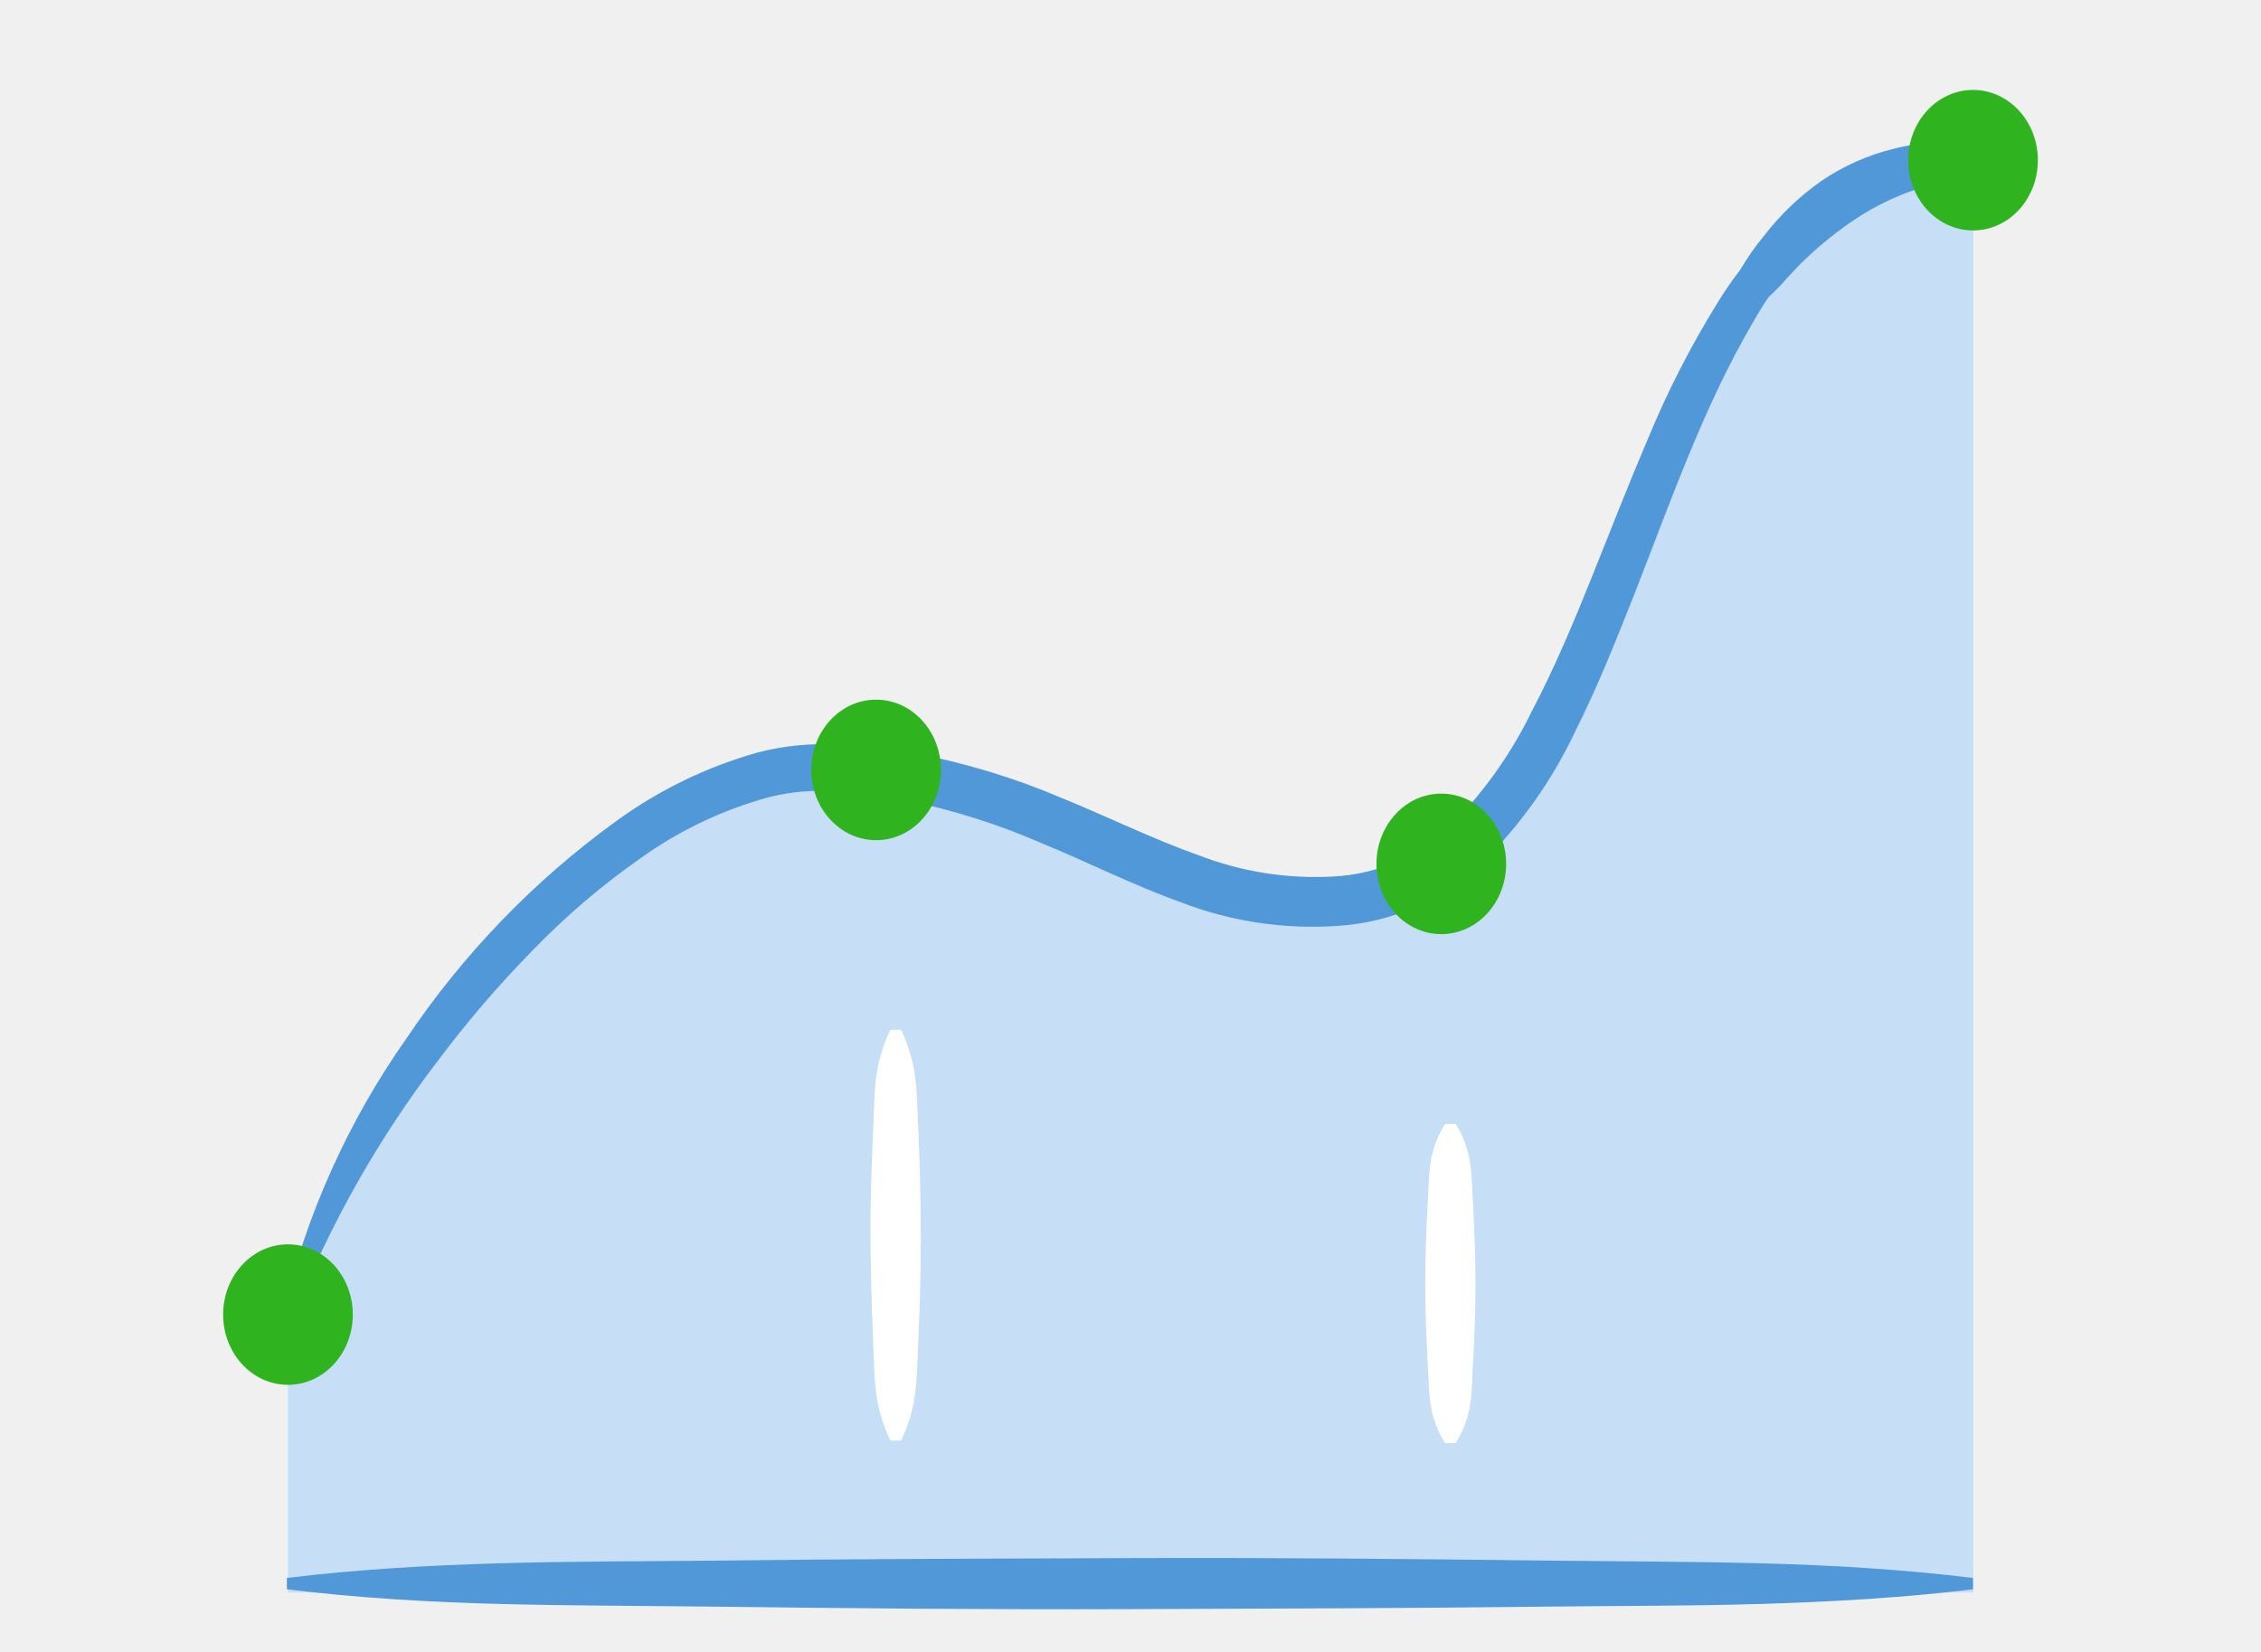
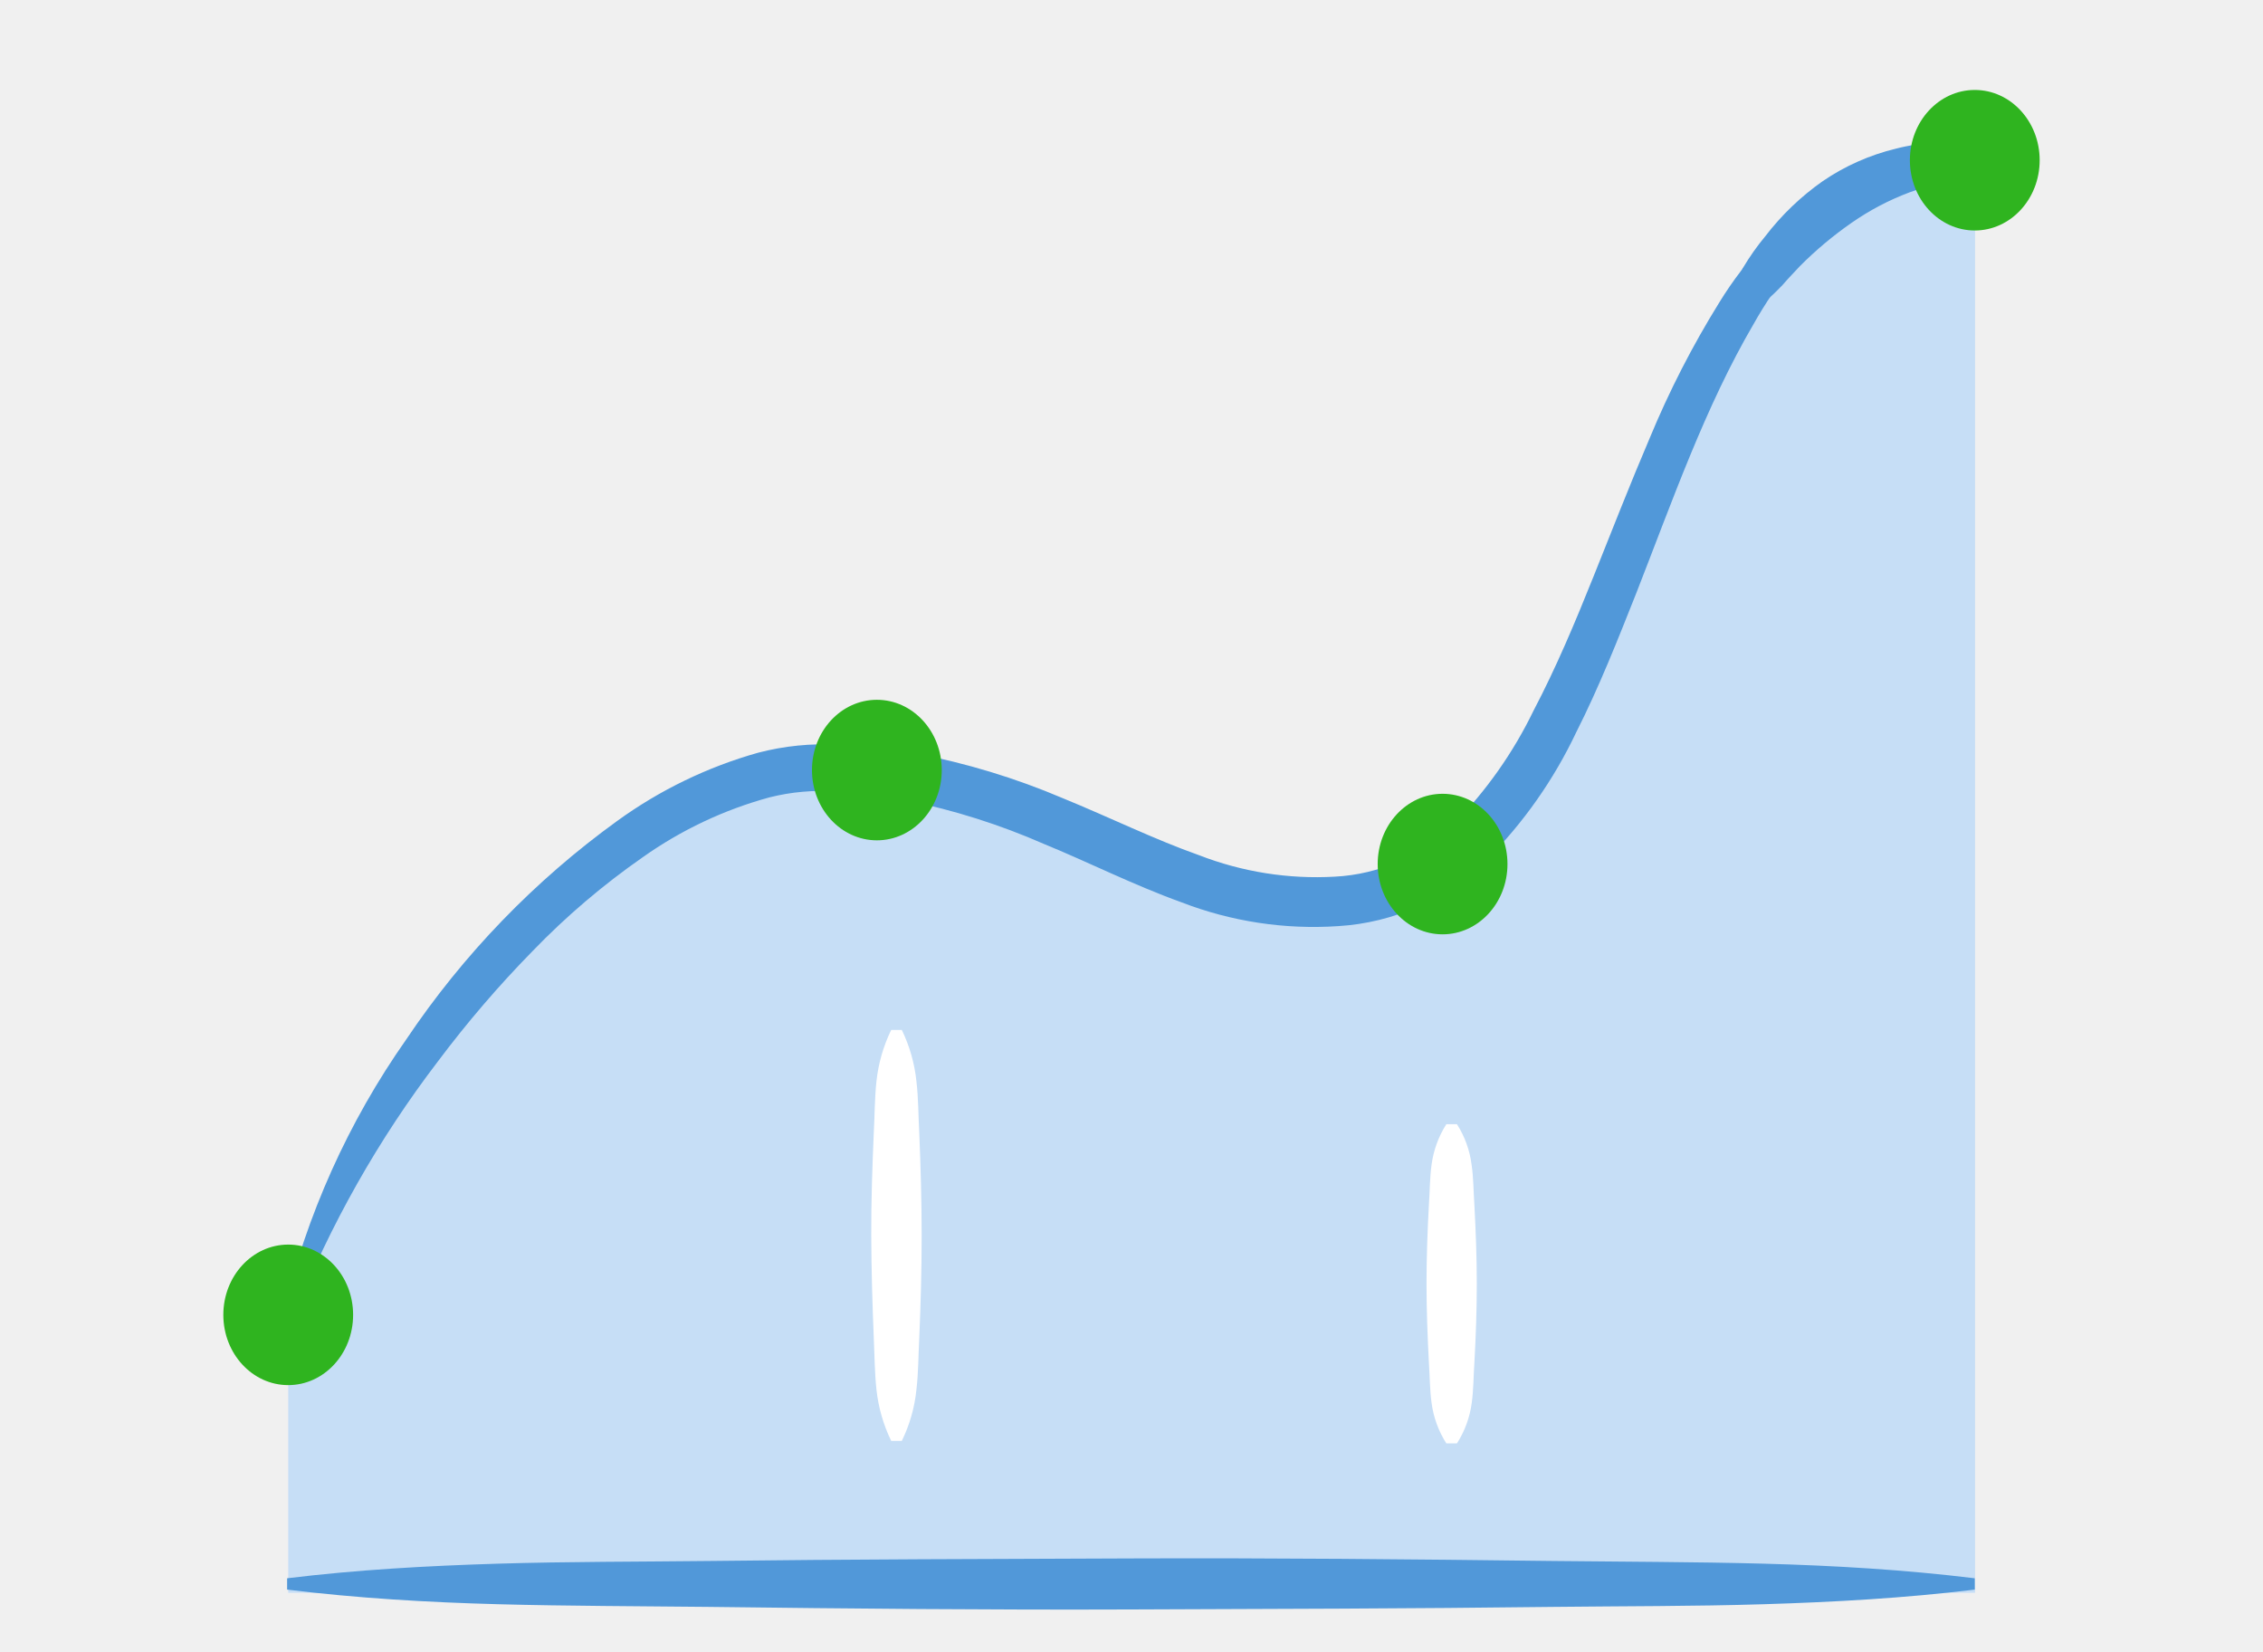
- <svg xmlns="http://www.w3.org/2000/svg" viewBox="0 0 323 236" fill="none">
-   <path d="M41.138 187.836C51.894 151.078 89.711 108.247 118.801 109.702C152.448 111.387 166.801 131.616 192.637 128.608C237.556 123.437 229.346 22.889 281.9 22.889V227.546H41.138V187.836Z" fill="#C6DEF6" />
-   <path d="M128.716 147.132C129.831 149.438 130.537 151.921 130.803 154.469C131.09 156.92 131.069 159.373 131.207 161.806C131.409 166.709 131.55 171.593 131.55 176.497C131.55 181.401 131.417 186.266 131.207 191.17C131.071 193.621 131.092 196.054 130.803 198.507C130.549 201.057 129.842 203.542 128.716 205.843H127.203C126.081 203.539 125.369 201.056 125.098 198.507C124.831 196.054 124.831 193.621 124.716 191.17C124.514 186.266 124.371 181.381 124.353 176.497C124.335 171.613 124.506 166.709 124.716 161.806C124.85 159.381 124.831 156.92 125.098 154.469C125.37 151.92 126.083 149.437 127.203 147.132H128.716ZM207.949 160.597C209.06 162.335 209.772 164.298 210.035 166.344C210.321 168.259 210.303 170.183 210.439 172.092C210.64 175.931 210.784 179.619 210.784 183.393C210.784 187.167 210.649 190.94 210.439 194.708C210.305 196.624 210.323 198.547 210.057 200.455C209.78 202.5 209.062 204.461 207.951 206.201H206.439C205.329 204.461 204.611 202.5 204.334 200.455C204.065 198.539 204.086 196.616 203.95 194.708C203.748 190.869 203.607 187.161 203.607 183.393C203.607 179.625 203.74 175.846 203.95 172.092C204.086 170.175 204.065 168.253 204.334 166.344C204.613 164.299 205.331 162.338 206.439 160.597H207.949Z" fill="white" />
-   <path d="M281.862 227.085C271.833 228.312 261.785 228.867 251.756 229.175C241.727 229.482 231.68 229.443 221.653 229.556C201.576 229.807 181.461 229.845 161.423 229.922C141.385 229.999 121.232 229.807 101.196 229.556C91.167 229.443 81.119 229.443 71.09 229.175C61.061 228.906 51.014 228.322 40.981 227.085V225.469C51.008 224.242 61.037 223.687 71.084 223.382C81.132 223.077 91.161 223.113 101.19 222.998C121.264 222.749 141.379 222.711 161.417 222.634C181.455 222.557 201.609 222.749 221.647 222.998C231.674 223.113 241.703 223.113 251.75 223.382C261.798 223.65 271.827 224.242 281.856 225.469L281.862 227.085ZM40.419 187.626C43.738 173.567 49.708 160.272 58.009 148.454C66.121 136.36 76.31 125.802 88.104 117.269C94.172 112.868 100.969 109.574 108.181 107.538C111.925 106.556 115.799 106.168 119.663 106.388C123.349 106.564 127.018 106.98 130.649 107.633C137.876 109.003 144.934 111.148 151.701 114.032C158.399 116.769 164.754 119.911 171.146 122.172C177.309 124.567 183.913 125.613 190.513 125.238C196.868 124.917 202.882 122.269 207.412 117.798C212.104 113.029 215.983 107.523 218.895 101.498C222.093 95.406 224.81 88.932 227.451 82.341C230.091 75.75 232.657 69.163 235.469 62.574C238.239 55.881 241.547 49.423 245.361 43.266C249.257 36.879 254.478 31.405 260.671 27.213C266.972 23.194 274.427 21.381 281.868 22.06V23.574C275.053 24.071 268.535 26.57 263.132 30.757C260.487 32.822 258.103 35.203 256.032 37.845C253.886 40.485 251.969 43.304 250.303 46.27C243.374 58.127 238.723 71.497 233.547 84.734C230.907 91.381 228.266 98.106 224.974 104.618C221.767 111.399 217.424 117.579 212.132 122.892C209.295 125.622 206.019 127.856 202.442 129.501C198.819 131.12 194.934 132.07 190.974 132.305C183.377 132.814 175.761 131.656 168.658 128.911C161.71 126.401 155.357 123.164 148.945 120.54C142.693 117.8 136.169 115.733 129.481 114.371C126.148 113.717 122.776 113.282 119.387 113.07C116.173 112.84 112.943 113.124 109.818 113.912C103.342 115.68 97.227 118.572 91.75 122.455C86.083 126.402 80.815 130.893 76.02 135.864C71.174 140.813 66.659 146.078 62.507 151.624C54.011 162.754 47.092 175.004 41.944 188.028L40.419 187.626Z" fill="#5198D9" />
-   <path d="M247.499 43.923C247.436 41.969 247.871 40.031 248.762 38.291C249.709 36.693 250.78 35.172 251.966 33.743C254.271 30.733 257.021 28.09 260.12 25.907C263.305 23.722 266.863 22.138 270.617 21.234C272.494 20.745 274.42 20.47 276.359 20.412C278.353 20.422 280.301 21.014 281.965 22.115V23.64C281.209 24.241 280.38 24.744 279.498 25.136C278.742 25.518 277.954 25.832 277.142 26.073C276.359 26.322 275.594 26.572 274.826 26.744C274.063 26.949 273.309 27.191 272.57 27.471C269.628 28.573 266.837 30.04 264.262 31.84C261.625 33.675 259.159 35.746 256.894 38.027L255.192 39.845C254.659 40.483 254.09 41.09 253.488 41.664C252.875 42.288 252.199 42.847 251.47 43.331C250.677 43.903 249.816 44.372 248.906 44.729L247.499 43.923Z" fill="#5198D9" />
-   <path d="M125.156 120.047C130.272 120.047 134.418 115.553 134.418 110.009C134.418 104.465 130.272 99.971 125.156 99.971C120.041 99.971 115.894 104.465 115.894 110.009C115.894 115.553 120.041 120.047 125.156 120.047Z" fill="#2FB41F" />
-   <path d="M205.9 133.475C211.016 133.475 215.162 128.981 215.162 123.437C215.162 117.893 211.016 113.399 205.9 113.399C200.785 113.399 196.638 117.893 196.638 123.437C196.638 128.981 200.785 133.475 205.9 133.475Z" fill="#2FB41F" />
-   <path d="M281.862 32.927C286.977 32.927 291.124 28.433 291.124 22.889C291.124 17.345 286.977 12.851 281.862 12.851C276.747 12.851 272.6 17.345 272.6 22.889C272.6 28.433 276.747 32.927 281.862 32.927Z" fill="#2FB41F" />
-   <path d="M41.138 197.874C46.253 197.874 50.4 193.38 50.4 187.836C50.4 182.292 46.253 177.798 41.138 177.798C36.023 177.798 31.876 182.292 31.876 187.836C31.876 193.38 36.023 197.874 41.138 197.874Z" fill="#2FB41F" />
+ <svg xmlns="http://www.w3.org/2000/svg" viewBox="0 0 1600 1168">
+   <defs>
+     <style>.c2{fill:#5198D9;}.c3{fill:#C6DEF6;}.c5{fill:#2FB41F;}.c9{fill:#FFF;}.c10{fill:none;}</style>
+   </defs>
+   <g id="jetpack-wordads">
+     <path class="c3" d="M203.78 929.63c53.28-181.92 240.61-393.9 384.71-386.7 166.67 8.34 237.77 108.46 365.75 93.57 222.51-25.59 181.84-523.22 442.17-523.22v1012.88H203.78z" />
+     <path class="c9" d="M637.6 728.18a109.35 109.35 0 0 1 10.34 36.31c1.42 12.13 1.32 24.27 2 36.31 1 24.27 1.7 48.44 1.7 72.71s-.66 48.35-1.7 72.62c-.67 12.13-.57 24.17-2 36.31a106.62 106.62 0 0 1-10.34 36.31h-7.49a109.19 109.19 0 0 1-10.43-36.31c-1.32-12.14-1.32-24.18-1.89-36.31-1-24.27-1.71-48.45-1.8-72.62s.76-48.44 1.8-72.71c.66-12 .57-24.18 1.89-36.31a109.59 109.59 0 0 1 10.43-36.31zm392.49 66.64a69.21 69.21 0 0 1 10.33 28.44c1.42 9.48 1.33 19 2 28.45 1 19 1.71 37.25 1.71 55.93s-.67 37.35-1.71 56c-.66 9.48-.57 19-1.89 28.44a70.38 70.38 0 0 1-10.43 28.44h-7.49a70.38 70.38 0 0 1-10.43-28.44c-1.33-9.48-1.23-19-1.9-28.44-1-19-1.7-37.35-1.7-56s.66-37.35 1.7-55.93c.67-9.49.57-19 1.9-28.45a70.73 70.73 0 0 1 10.43-28.44z" />
+     <path class="c2" d="M1396.22 1123.88c-49.68 6.07-99.45 8.82-149.13 10.34s-99.45 1.33-149.12 1.89c-99.45 1.24-199.09 1.43-298.35 1.81s-199.09-.57-298.34-1.81c-49.68-.56-99.45-.56-149.13-1.89S252.7 1130 203 1123.88v-8c49.67-6.07 99.35-8.82 149.12-10.33s99.45-1.33 149.13-1.9c99.44-1.23 199.08-1.42 298.34-1.8s199.09.57 298.35 1.8c49.67.57 99.35.57 149.12 1.9s99.45 4.26 149.13 10.33zm-1196-195.29a561.64 561.64 0 0 1 87.13-193.87 610 610 0 0 1 149.08-154.34 315.47 315.47 0 0 1 99.45-48.16 183.26 183.26 0 0 1 56.88-5.69 421.55 421.55 0 0 1 54.42 6.16 507.14 507.14 0 0 1 104.28 31.67c33.18 13.55 64.66 29.1 96.32 40.29a229.17 229.17 0 0 0 95.94 15.17 128.44 128.44 0 0 0 83.71-36.82 303.1 303.1 0 0 0 56.88-80.67c15.84-30.15 29.3-62.19 42.38-94.81s25.79-65.22 39.72-97.83a662.39 662.39 0 0 1 49-95.56 258.59 258.59 0 0 1 75.84-79.45 167.13 167.13 0 0 1 105-25.5v7.49a172.06 172.06 0 0 0-92.81 35.55 204.83 204.83 0 0 0-35.17 35.08 295.61 295.61 0 0 0-28.38 41.7c-34.32 58.68-57.36 124.85-83 190.36-13.08 32.9-26.16 66.18-42.47 98.41a325 325 0 0 1-63.61 90.44 174.13 174.13 0 0 1-48 32.71A163.11 163.11 0 0 1 946 654.8 258.92 258.92 0 0 1 835.46 638c-34.42-12.42-65.89-28.44-97.65-41.43a478 478 0 0 0-96.42-30.53 384.65 384.65 0 0 0-50-6.44 150.13 150.13 0 0 0-47.4 4.17 284.18 284.18 0 0 0-89.5 42.28 525.46 525.46 0 0 0-77.92 66.36 778.31 778.31 0 0 0-66.94 78 753.18 753.18 0 0 0-101.86 180.17z" />
+     <path class="c2" d="M1226 217.38a57 57 0 0 1 6.26-27.87 174.14 174.14 0 0 1 15.87-22.51 185.08 185.08 0 0 1 40.39-38.78 156.85 156.85 0 0 1 52-23.13 128.14 128.14 0 0 1 28.44-4.07 50.8 50.8 0 0 1 27.77 8.43V117a56.57 56.57 0 0 1-12.22 7.4 69.87 69.87 0 0 1-11.67 4.64c-3.88 1.23-7.67 2.47-11.47 3.32a117.27 117.27 0 0 0-11.18 3.6 185.18 185.18 0 0 0-41.15 21.62 263.65 263.65 0 0 0-36.5 30.62l-8.43 9a108.77 108.77 0 0 1-8.44 9 62.16 62.16 0 0 1-10 8.25 57.74 57.74 0 0 1-12.7 6.92z" />
+     <ellipse class="c5" cx="619.97" cy="544.45" rx="45.88" ry="49.68" />
+     <ellipse class="c5" cx="1019.94" cy="610.91" rx="45.88" ry="49.68" />
+     <ellipse class="c5" cx="1396.22" cy="113.28" rx="45.88" ry="49.68" />
+     <ellipse class="c5" cx="203.78" cy="929.63" rx="45.88" ry="49.68" />
+   </g>
+   <g id="clear_rectangle" data-name="clear rectangle">
+     <path class="c10" d="M0 0h1600v1168H0z" />
+   </g>
</svg>
